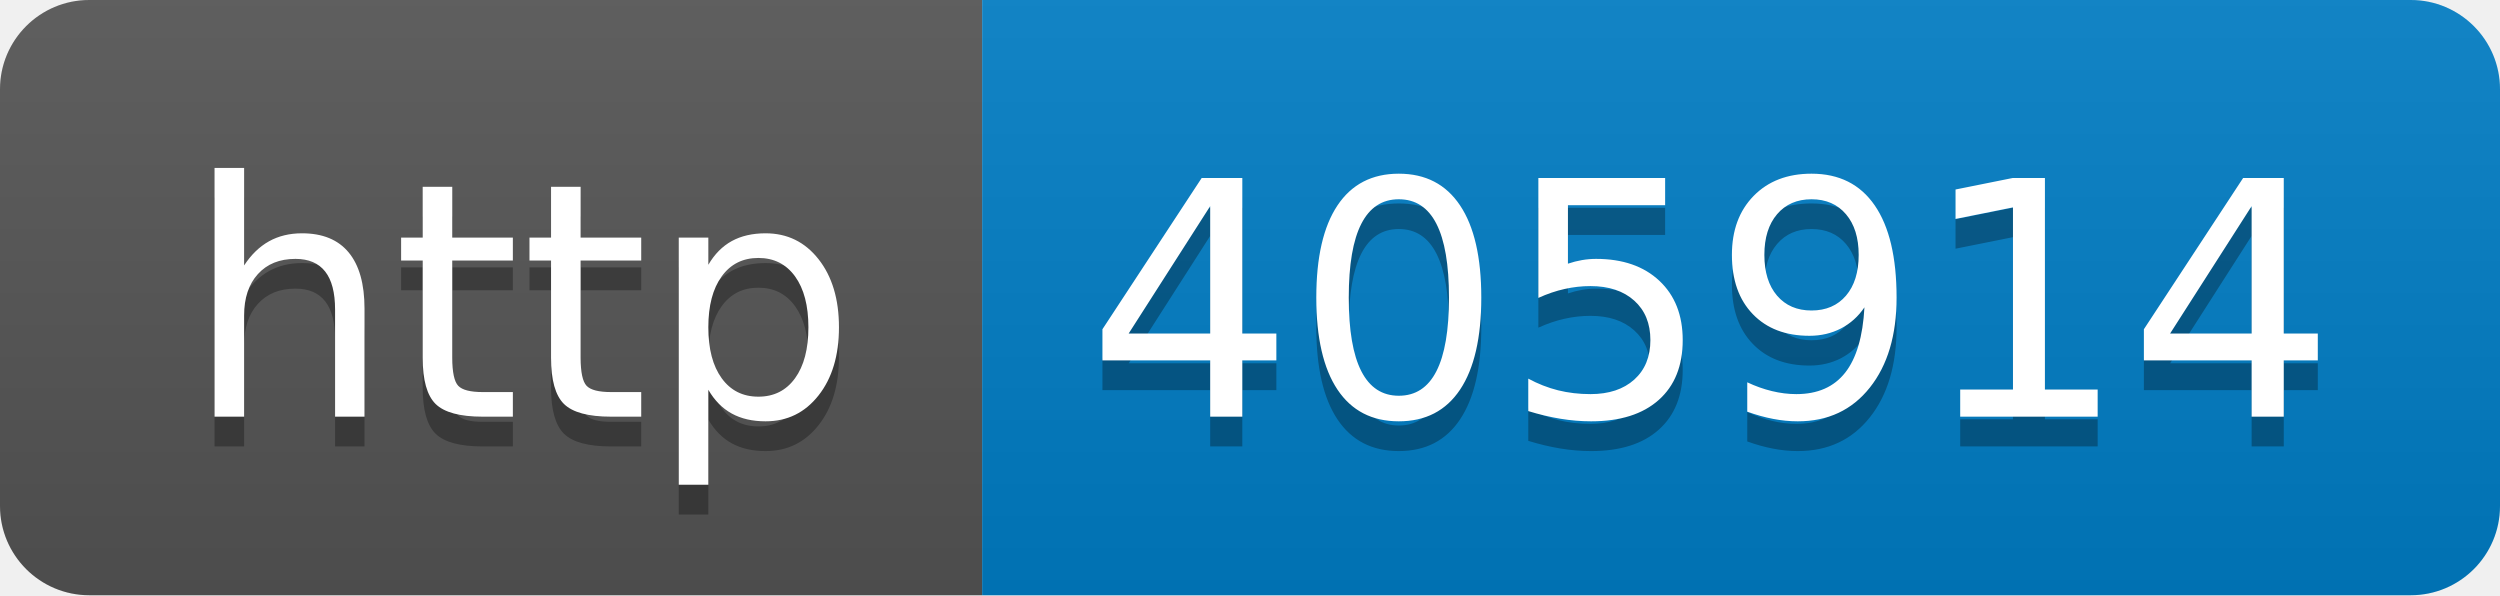
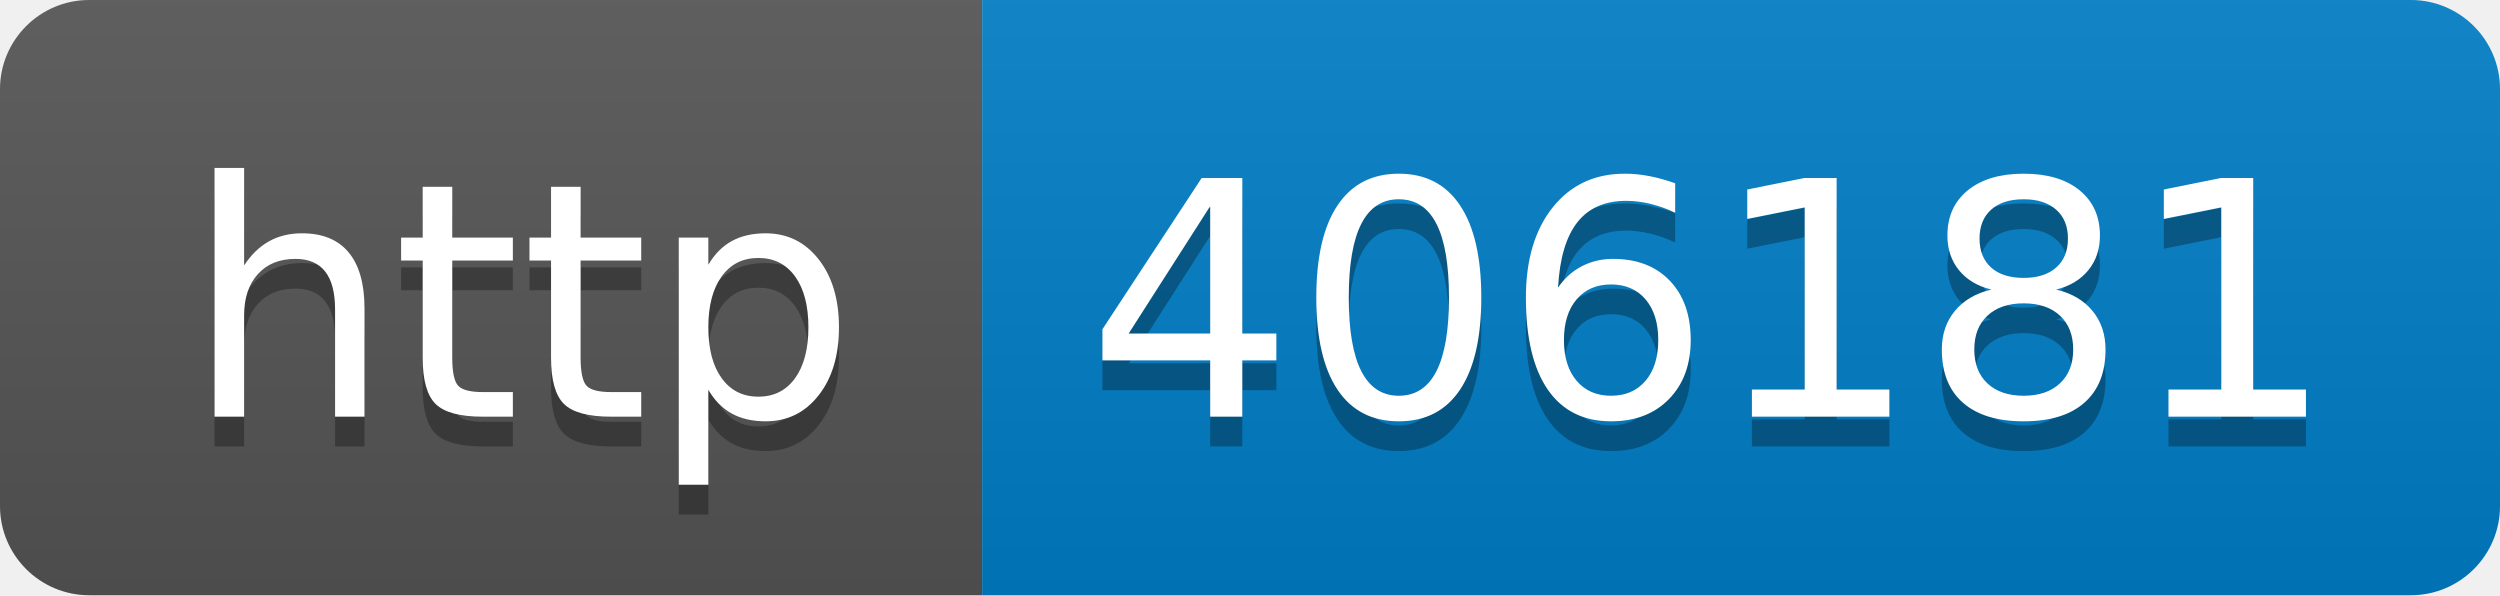
- <svg xmlns="http://www.w3.org/2000/svg" width="84" height="20" role="img" aria-label="http: 405914">
+ <svg xmlns="http://www.w3.org/2000/svg" width="84" height="20" role="img" aria-label="http: 406181">
  <linearGradient id="s" x2="0" y2="100%">
    <stop offset="0" stop-color="#bbb" stop-opacity=".1" />
    <stop offset="1" stop-opacity=".1" />
  </linearGradient>
  <clipPath id="r">
    <rect width="84" height="20" rx="3" fill="#fff" />
  </clipPath>
  <g clip-path="url(#r)">
    <rect width="33" height="20" fill="#555" />
    <rect x="33" width="51" height="20" fill="#007ec6" />
    <rect width="84" height="20" fill="url(#s)" />
  </g>
  <g fill="#fff" text-anchor="middle" font-family="Verdana,Geneva,DejaVu Sans,sans-serif" text-rendering="geometricPrecision" font-size="110">
    <text aria-hidden="true" x="175" y="150" fill="#010101" fill-opacity=".3" transform="scale(.1)" textLength="230">http</text>
    <text x="175" y="140" transform="scale(.1)" fill="#fff" textLength="230">http</text>
-     <text aria-hidden="true" x="575" y="150" fill="#010101" fill-opacity=".3" transform="scale(.1)" textLength="410">405914</text>
-     <text x="575" y="140" transform="scale(.1)" fill="#fff" textLength="410">405914</text>
+     <text aria-hidden="true" x="575" y="150" fill="#010101" fill-opacity=".3" transform="scale(.1)" textLength="410">406181</text>
+     <text x="575" y="140" transform="scale(.1)" fill="#fff" textLength="410">406181</text>
  </g>
</svg>
